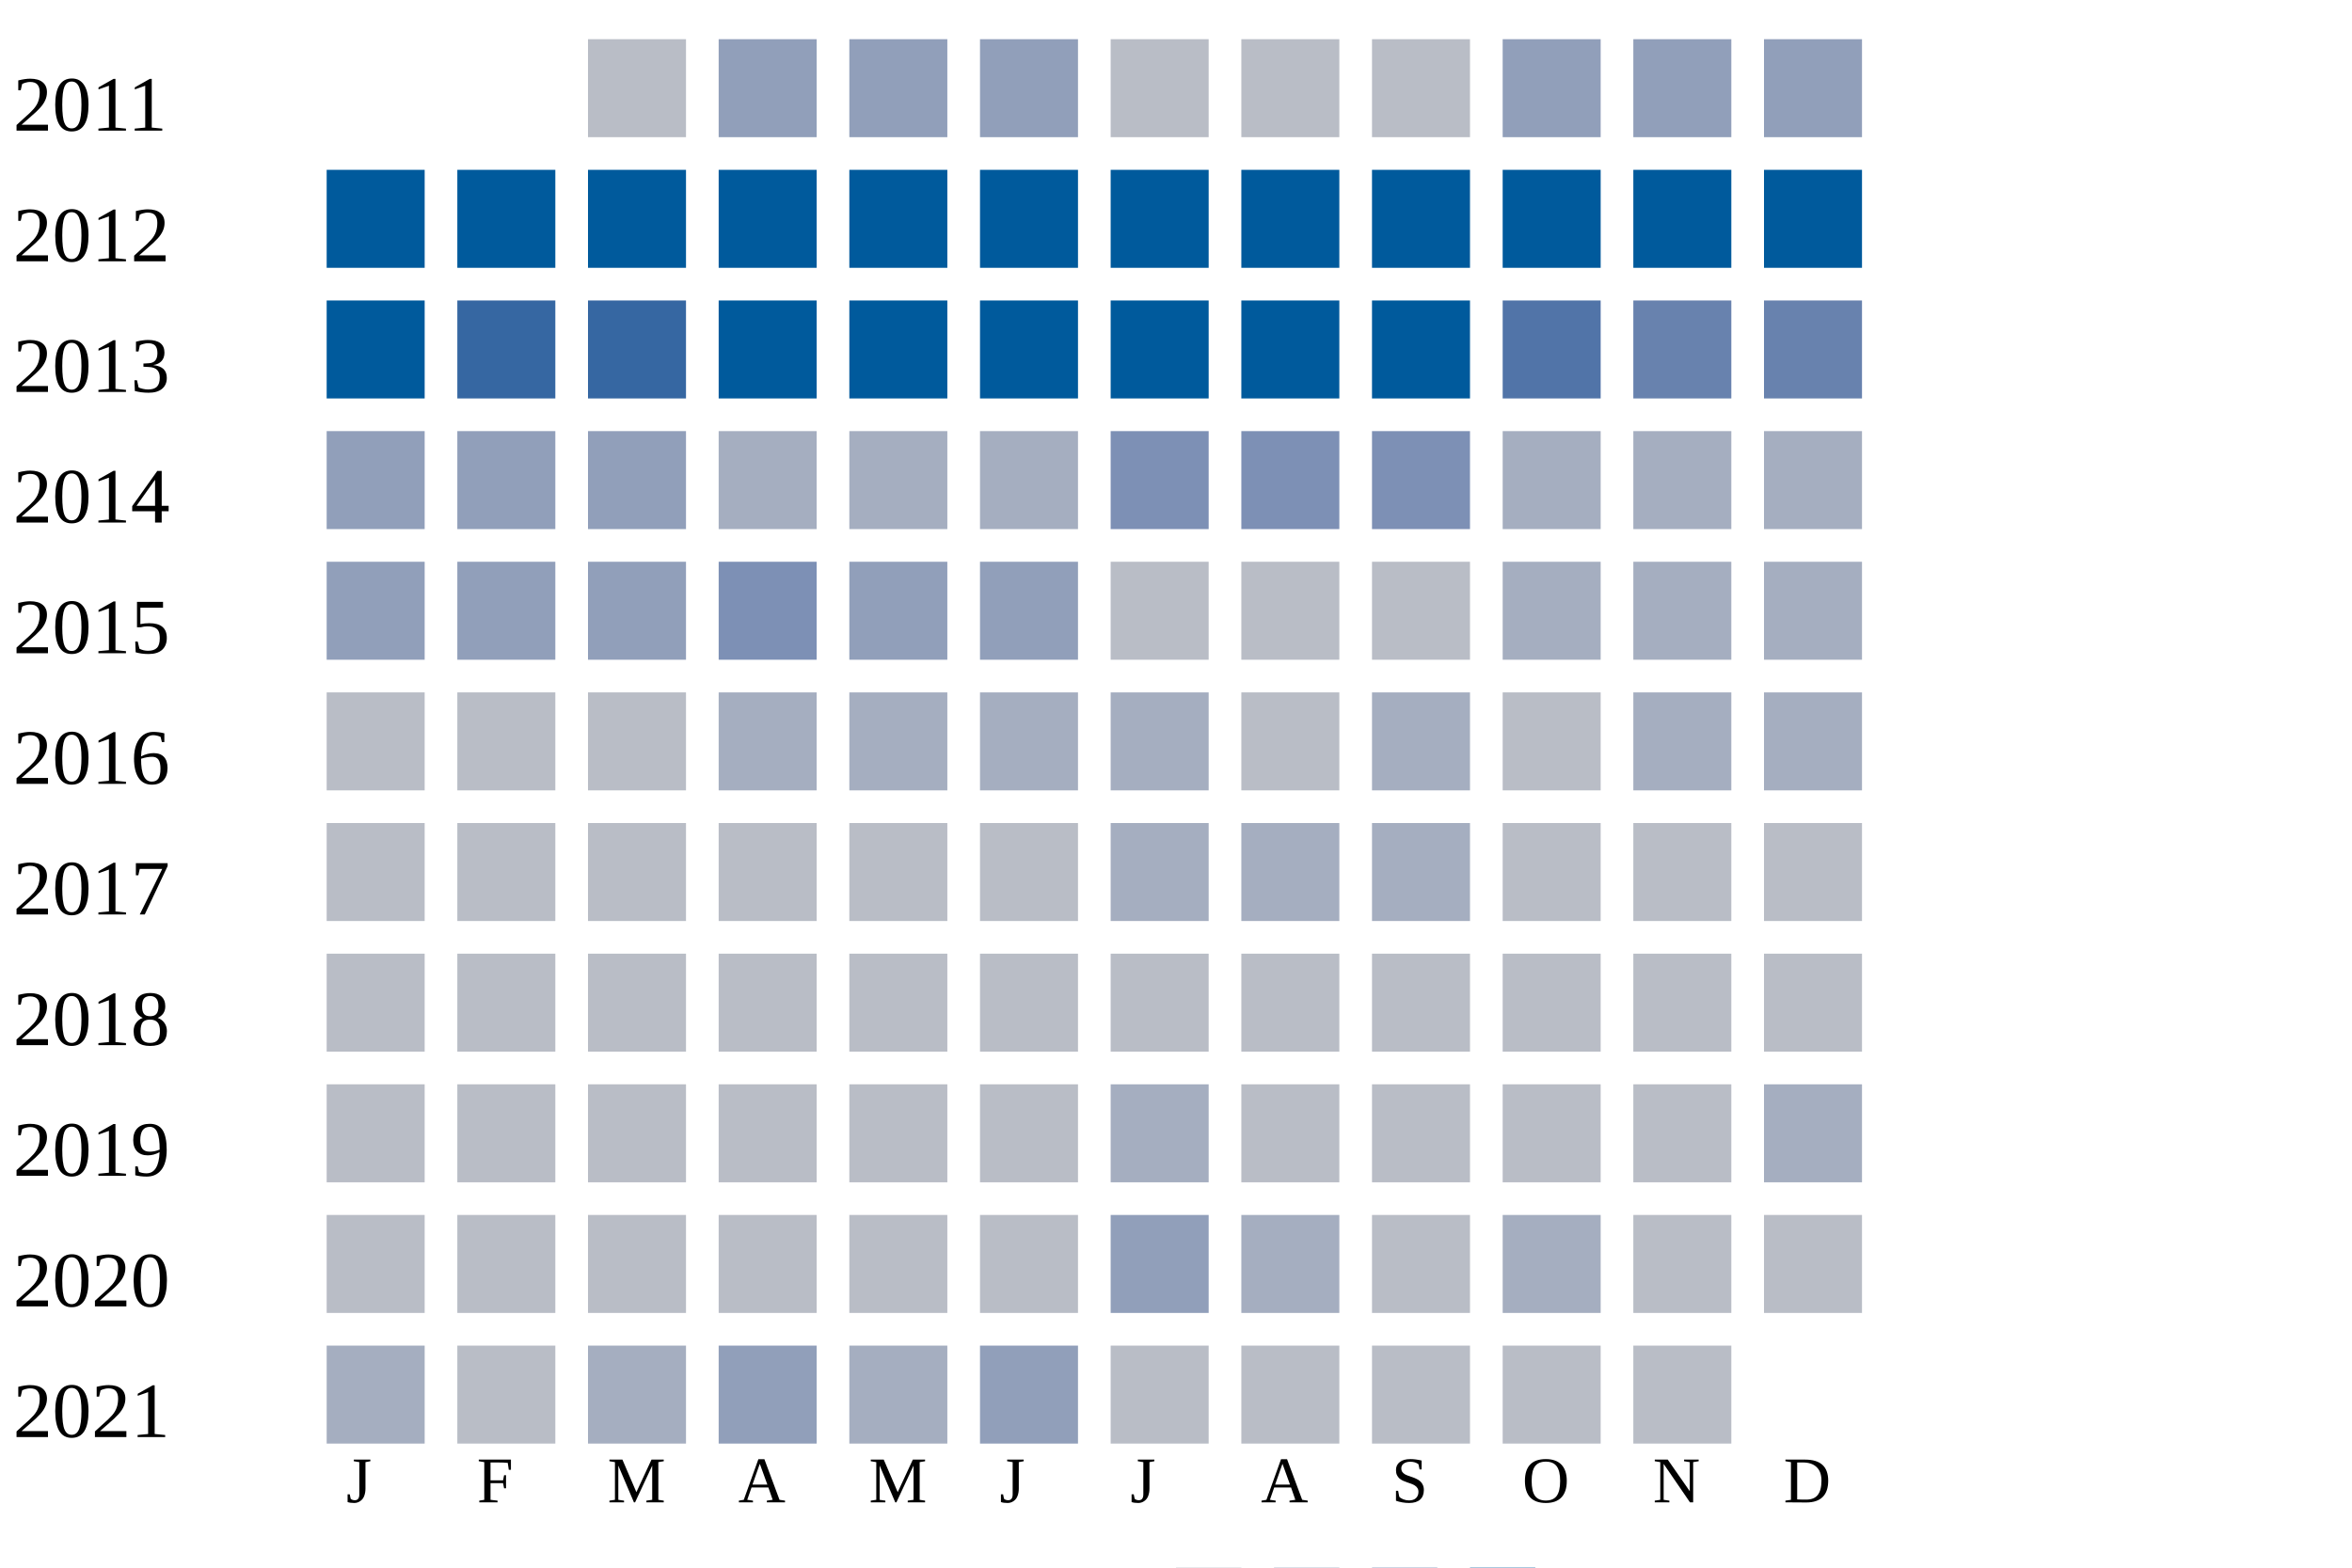
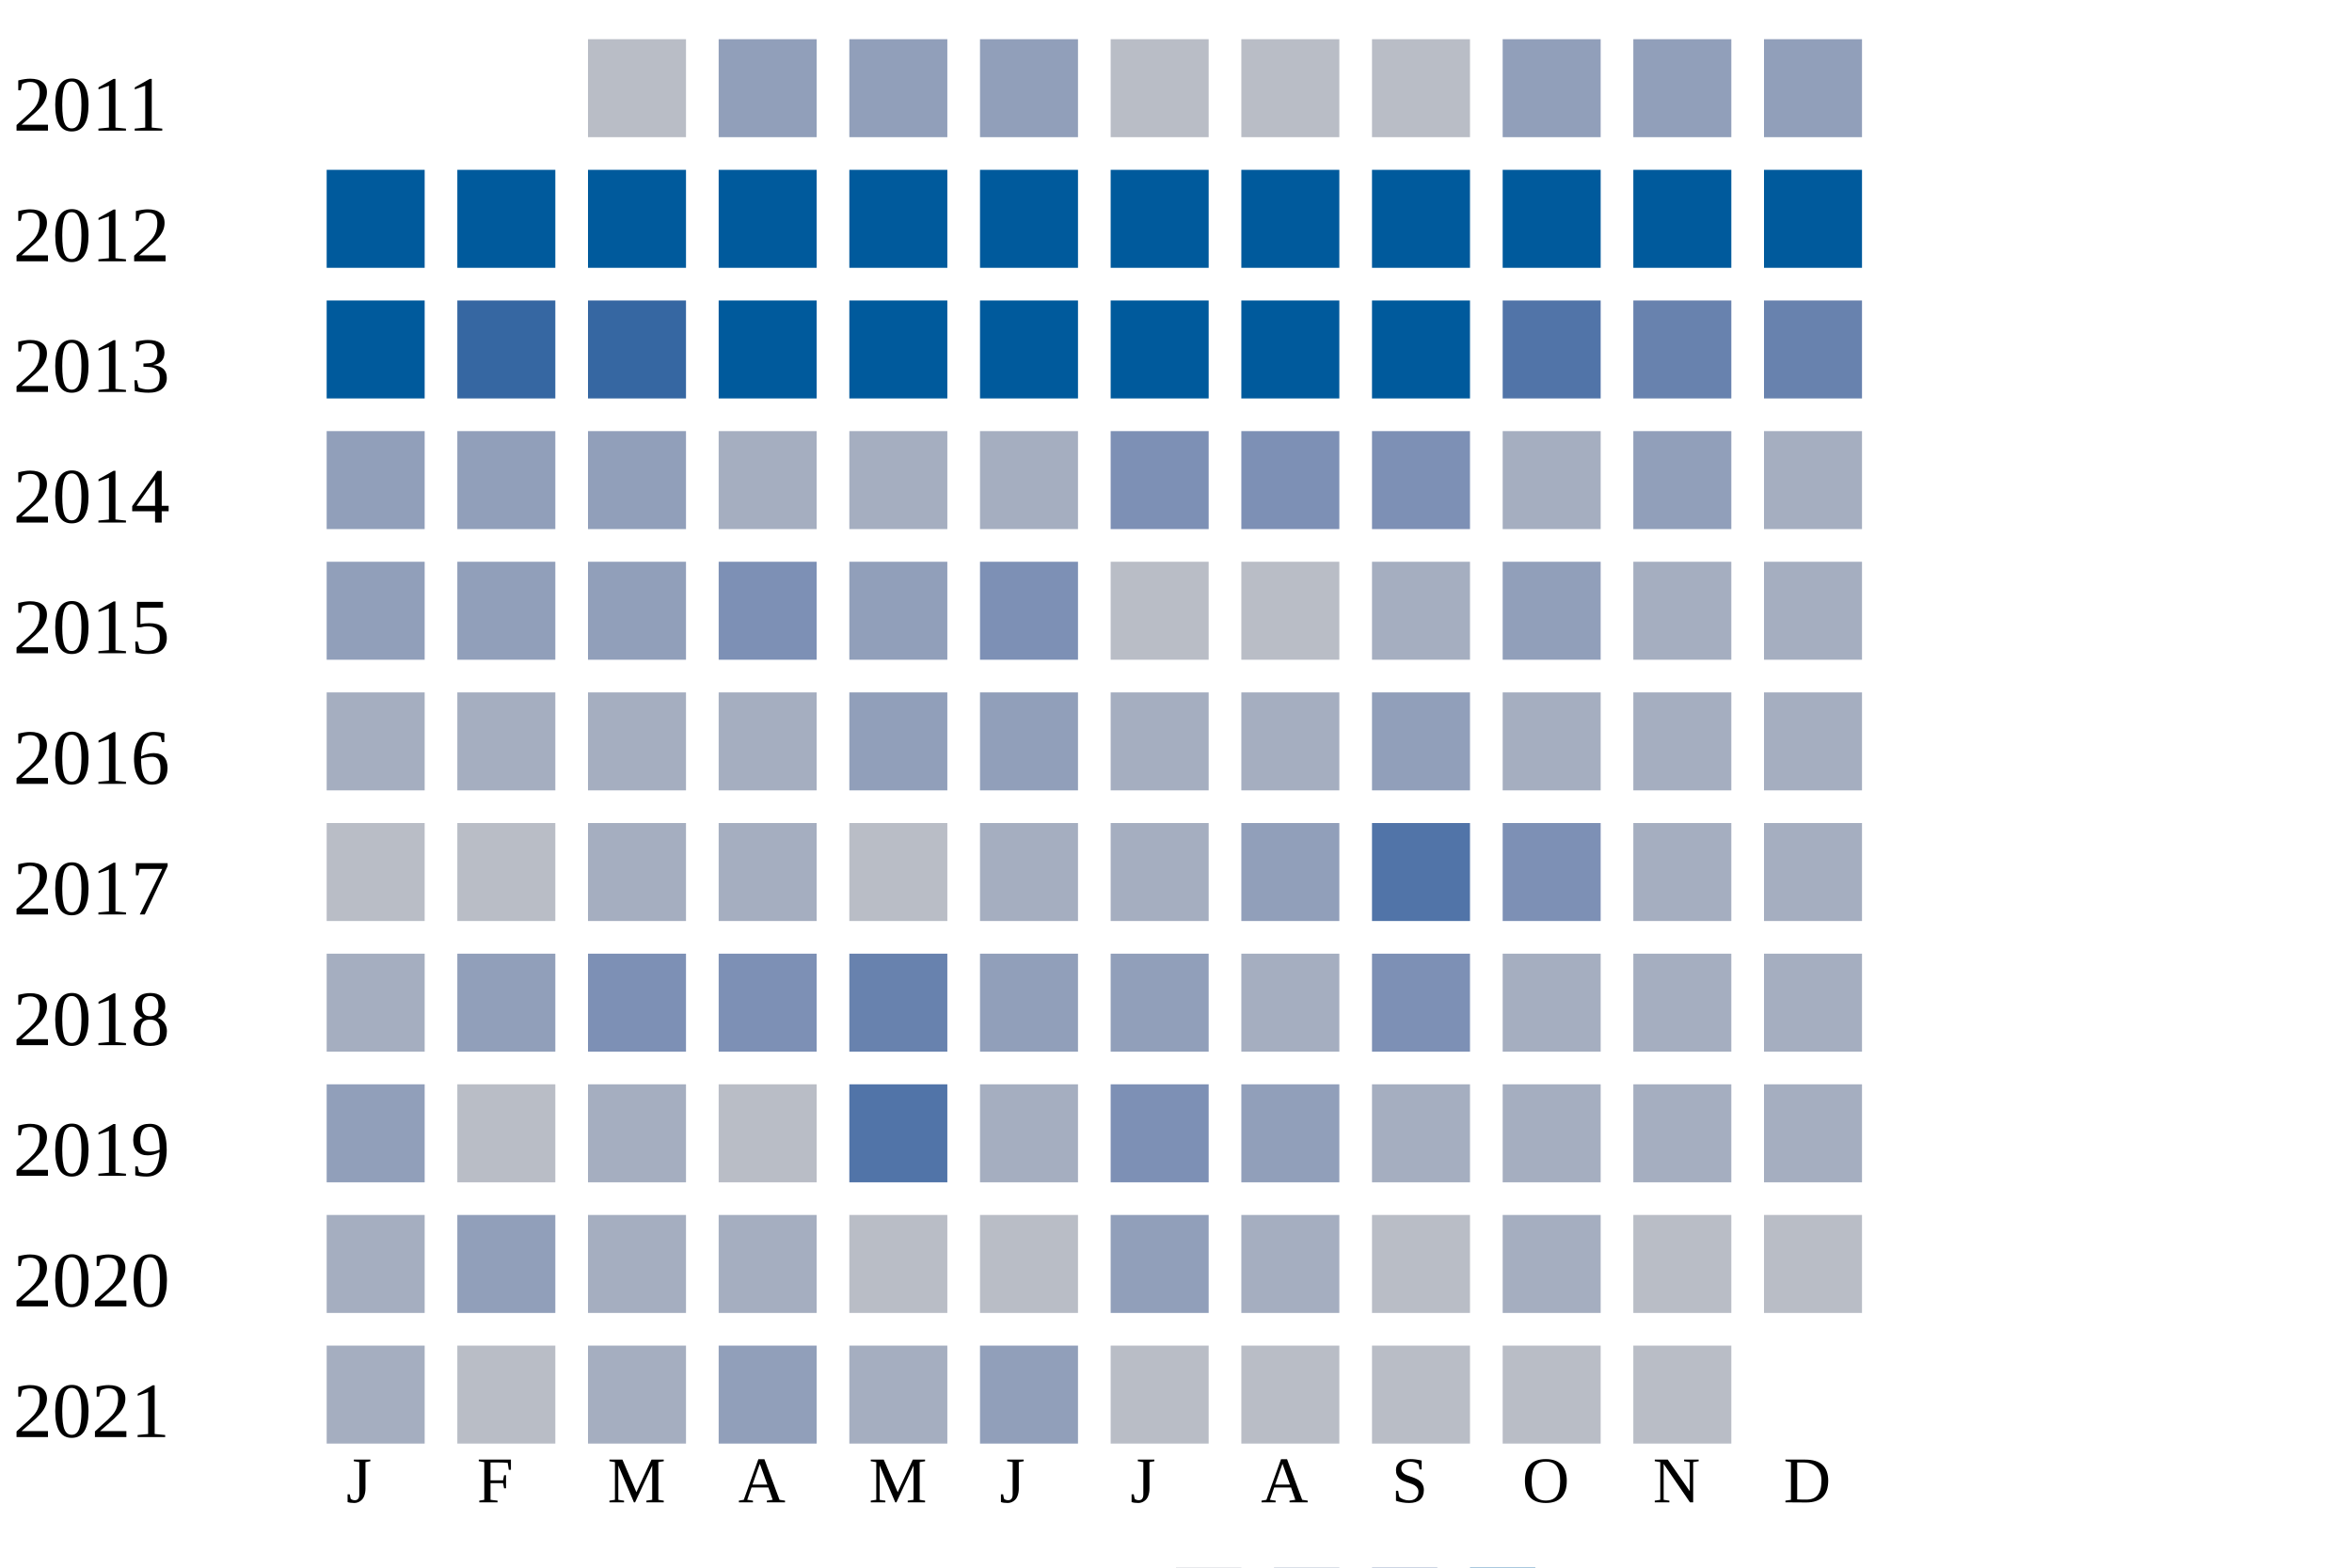
<svg xmlns="http://www.w3.org/2000/svg" width="360" height="240">
  <g transform="translate(0 0)">
    <text x="2" y="20">2011</text>
    <rect x="90" y="6" width="15" height="15" fill="#b9bdc6" />
    <rect x="110" y="6" width="15" height="15" fill="#919fba" />
    <rect x="130" y="6" width="15" height="15" fill="#919fba" />
    <rect x="150" y="6" width="15" height="15" fill="#919fba" />
    <rect x="170" y="6" width="15" height="15" fill="#b9bdc6" />
    <rect x="190" y="6" width="15" height="15" fill="#b9bdc6" />
    <rect x="210" y="6" width="15" height="15" fill="#b9bdc6" />
    <rect x="230" y="6" width="15" height="15" fill="#919fba" />
    <rect x="250" y="6" width="15" height="15" fill="#919fba" />
    <rect x="270" y="6" width="15" height="15" fill="#919fba" />
  </g>
  <g transform="translate(0 20)">
    <text x="2" y="20">2012</text>
    <rect x="50" y="6" width="15" height="15" fill="#005a9c" />
    <rect x="70" y="6" width="15" height="15" fill="#005a9c" />
    <rect x="90" y="6" width="15" height="15" fill="#005a9c" />
    <rect x="110" y="6" width="15" height="15" fill="#005a9c" />
    <rect x="130" y="6" width="15" height="15" fill="#005a9c" />
    <rect x="150" y="6" width="15" height="15" fill="#005a9c" />
    <rect x="170" y="6" width="15" height="15" fill="#005a9c" />
    <rect x="190" y="6" width="15" height="15" fill="#005a9c" />
    <rect x="210" y="6" width="15" height="15" fill="#005a9c" />
    <rect x="230" y="6" width="15" height="15" fill="#005a9c" />
    <rect x="250" y="6" width="15" height="15" fill="#005a9c" />
    <rect x="270" y="6" width="15" height="15" fill="#005a9c" />
  </g>
  <g transform="translate(0 40)">
    <text x="2" y="20">2013</text>
    <rect x="50" y="6" width="15" height="15" fill="#005a9c" />
    <rect x="70" y="6" width="15" height="15" fill="#3667a2" />
    <rect x="90" y="6" width="15" height="15" fill="#3667a2" />
    <rect x="110" y="6" width="15" height="15" fill="#005a9c" />
    <rect x="130" y="6" width="15" height="15" fill="#005a9c" />
    <rect x="150" y="6" width="15" height="15" fill="#005a9c" />
    <rect x="170" y="6" width="15" height="15" fill="#005a9c" />
    <rect x="190" y="6" width="15" height="15" fill="#005a9c" />
    <rect x="210" y="6" width="15" height="15" fill="#005a9c" />
    <rect x="230" y="6" width="15" height="15" fill="#5174a8" />
    <rect x="250" y="6" width="15" height="15" fill="#6882ae" />
    <rect x="270" y="6" width="15" height="15" fill="#6882ae" />
  </g>
  <g transform="translate(0 60)">
    <text x="2" y="20">2014</text>
    <rect x="50" y="6" width="15" height="15" fill="#919fba" />
    <rect x="70" y="6" width="15" height="15" fill="#919fba" />
    <rect x="90" y="6" width="15" height="15" fill="#919fba" />
    <rect x="110" y="6" width="15" height="15" fill="#a5aec0" />
    <rect x="130" y="6" width="15" height="15" fill="#a5aec0" />
    <rect x="150" y="6" width="15" height="15" fill="#a5aec0" />
    <rect x="170" y="6" width="15" height="15" fill="#7d90b5" />
    <rect x="190" y="6" width="15" height="15" fill="#7d90b5" />
    <rect x="210" y="6" width="15" height="15" fill="#7d90b5" />
    <rect x="230" y="6" width="15" height="15" fill="#a5aec0" />
-     <rect x="250" y="6" width="15" height="15" fill="#a5aec0" />
+     <rect x="250" y="6" width="15" height="15" fill="#919fba" />
    <rect x="270" y="6" width="15" height="15" fill="#a5aec0" />
  </g>
  <g transform="translate(0 80)">
    <text x="2" y="20">2015</text>
    <rect x="50" y="6" width="15" height="15" fill="#919fba" />
    <rect x="70" y="6" width="15" height="15" fill="#919fba" />
    <rect x="90" y="6" width="15" height="15" fill="#919fba" />
    <rect x="110" y="6" width="15" height="15" fill="#7d90b5" />
    <rect x="130" y="6" width="15" height="15" fill="#919fba" />
-     <rect x="150" y="6" width="15" height="15" fill="#919fba" />
+     <rect x="150" y="6" width="15" height="15" fill="#7d90b5" />
    <rect x="170" y="6" width="15" height="15" fill="#b9bdc6" />
    <rect x="190" y="6" width="15" height="15" fill="#b9bdc6" />
-     <rect x="210" y="6" width="15" height="15" fill="#b9bdc6" />
-     <rect x="230" y="6" width="15" height="15" fill="#a5aec0" />
+     <rect x="210" y="6" width="15" height="15" fill="#a5aec0" />
+     <rect x="230" y="6" width="15" height="15" fill="#919fba" />
    <rect x="250" y="6" width="15" height="15" fill="#a5aec0" />
    <rect x="270" y="6" width="15" height="15" fill="#a5aec0" />
  </g>
  <g transform="translate(0 100)">
    <text x="2" y="20">2016</text>
-     <rect x="50" y="6" width="15" height="15" fill="#b9bdc6" />
-     <rect x="70" y="6" width="15" height="15" fill="#b9bdc6" />
-     <rect x="90" y="6" width="15" height="15" fill="#b9bdc6" />
+     <rect x="50" y="6" width="15" height="15" fill="#a5aec0" />
+     <rect x="70" y="6" width="15" height="15" fill="#a5aec0" />
+     <rect x="90" y="6" width="15" height="15" fill="#a5aec0" />
    <rect x="110" y="6" width="15" height="15" fill="#a5aec0" />
-     <rect x="130" y="6" width="15" height="15" fill="#a5aec0" />
-     <rect x="150" y="6" width="15" height="15" fill="#a5aec0" />
+     <rect x="130" y="6" width="15" height="15" fill="#919fba" />
+     <rect x="150" y="6" width="15" height="15" fill="#919fba" />
    <rect x="170" y="6" width="15" height="15" fill="#a5aec0" />
-     <rect x="190" y="6" width="15" height="15" fill="#b9bdc6" />
-     <rect x="210" y="6" width="15" height="15" fill="#a5aec0" />
-     <rect x="230" y="6" width="15" height="15" fill="#b9bdc6" />
+     <rect x="190" y="6" width="15" height="15" fill="#a5aec0" />
+     <rect x="210" y="6" width="15" height="15" fill="#919fba" />
+     <rect x="230" y="6" width="15" height="15" fill="#a5aec0" />
    <rect x="250" y="6" width="15" height="15" fill="#a5aec0" />
    <rect x="270" y="6" width="15" height="15" fill="#a5aec0" />
  </g>
  <g transform="translate(0 120)">
    <text x="2" y="20">2017</text>
    <rect x="50" y="6" width="15" height="15" fill="#b9bdc6" />
    <rect x="70" y="6" width="15" height="15" fill="#b9bdc6" />
-     <rect x="90" y="6" width="15" height="15" fill="#b9bdc6" />
-     <rect x="110" y="6" width="15" height="15" fill="#b9bdc6" />
+     <rect x="90" y="6" width="15" height="15" fill="#a5aec0" />
+     <rect x="110" y="6" width="15" height="15" fill="#a5aec0" />
    <rect x="130" y="6" width="15" height="15" fill="#b9bdc6" />
-     <rect x="150" y="6" width="15" height="15" fill="#b9bdc6" />
+     <rect x="150" y="6" width="15" height="15" fill="#a5aec0" />
    <rect x="170" y="6" width="15" height="15" fill="#a5aec0" />
-     <rect x="190" y="6" width="15" height="15" fill="#a5aec0" />
-     <rect x="210" y="6" width="15" height="15" fill="#a5aec0" />
-     <rect x="230" y="6" width="15" height="15" fill="#b9bdc6" />
-     <rect x="250" y="6" width="15" height="15" fill="#b9bdc6" />
-     <rect x="270" y="6" width="15" height="15" fill="#b9bdc6" />
+     <rect x="190" y="6" width="15" height="15" fill="#919fba" />
+     <rect x="210" y="6" width="15" height="15" fill="#5174a8" />
+     <rect x="230" y="6" width="15" height="15" fill="#7d90b5" />
+     <rect x="250" y="6" width="15" height="15" fill="#a5aec0" />
+     <rect x="270" y="6" width="15" height="15" fill="#a5aec0" />
  </g>
  <g transform="translate(0 140)">
    <text x="2" y="20">2018</text>
-     <rect x="50" y="6" width="15" height="15" fill="#b9bdc6" />
-     <rect x="70" y="6" width="15" height="15" fill="#b9bdc6" />
-     <rect x="90" y="6" width="15" height="15" fill="#b9bdc6" />
-     <rect x="110" y="6" width="15" height="15" fill="#b9bdc6" />
-     <rect x="130" y="6" width="15" height="15" fill="#b9bdc6" />
-     <rect x="150" y="6" width="15" height="15" fill="#b9bdc6" />
-     <rect x="170" y="6" width="15" height="15" fill="#b9bdc6" />
-     <rect x="190" y="6" width="15" height="15" fill="#b9bdc6" />
-     <rect x="210" y="6" width="15" height="15" fill="#b9bdc6" />
-     <rect x="230" y="6" width="15" height="15" fill="#b9bdc6" />
-     <rect x="250" y="6" width="15" height="15" fill="#b9bdc6" />
-     <rect x="270" y="6" width="15" height="15" fill="#b9bdc6" />
+     <rect x="50" y="6" width="15" height="15" fill="#a5aec0" />
+     <rect x="70" y="6" width="15" height="15" fill="#919fba" />
+     <rect x="90" y="6" width="15" height="15" fill="#7d90b5" />
+     <rect x="110" y="6" width="15" height="15" fill="#7d90b5" />
+     <rect x="130" y="6" width="15" height="15" fill="#6882ae" />
+     <rect x="150" y="6" width="15" height="15" fill="#919fba" />
+     <rect x="170" y="6" width="15" height="15" fill="#919fba" />
+     <rect x="190" y="6" width="15" height="15" fill="#a5aec0" />
+     <rect x="210" y="6" width="15" height="15" fill="#7d90b5" />
+     <rect x="230" y="6" width="15" height="15" fill="#a5aec0" />
+     <rect x="250" y="6" width="15" height="15" fill="#a5aec0" />
+     <rect x="270" y="6" width="15" height="15" fill="#a5aec0" />
  </g>
  <g transform="translate(0 160)">
    <text x="2" y="20">2019</text>
-     <rect x="50" y="6" width="15" height="15" fill="#b9bdc6" />
+     <rect x="50" y="6" width="15" height="15" fill="#919fba" />
    <rect x="70" y="6" width="15" height="15" fill="#b9bdc6" />
-     <rect x="90" y="6" width="15" height="15" fill="#b9bdc6" />
+     <rect x="90" y="6" width="15" height="15" fill="#a5aec0" />
    <rect x="110" y="6" width="15" height="15" fill="#b9bdc6" />
-     <rect x="130" y="6" width="15" height="15" fill="#b9bdc6" />
-     <rect x="150" y="6" width="15" height="15" fill="#b9bdc6" />
-     <rect x="170" y="6" width="15" height="15" fill="#a5aec0" />
-     <rect x="190" y="6" width="15" height="15" fill="#b9bdc6" />
-     <rect x="210" y="6" width="15" height="15" fill="#b9bdc6" />
-     <rect x="230" y="6" width="15" height="15" fill="#b9bdc6" />
-     <rect x="250" y="6" width="15" height="15" fill="#b9bdc6" />
+     <rect x="130" y="6" width="15" height="15" fill="#5174a8" />
+     <rect x="150" y="6" width="15" height="15" fill="#a5aec0" />
+     <rect x="170" y="6" width="15" height="15" fill="#7d90b5" />
+     <rect x="190" y="6" width="15" height="15" fill="#919fba" />
+     <rect x="210" y="6" width="15" height="15" fill="#a5aec0" />
+     <rect x="230" y="6" width="15" height="15" fill="#a5aec0" />
+     <rect x="250" y="6" width="15" height="15" fill="#a5aec0" />
    <rect x="270" y="6" width="15" height="15" fill="#a5aec0" />
  </g>
  <g transform="translate(0 180)">
    <text x="2" y="20">2020</text>
-     <rect x="50" y="6" width="15" height="15" fill="#b9bdc6" />
-     <rect x="70" y="6" width="15" height="15" fill="#b9bdc6" />
-     <rect x="90" y="6" width="15" height="15" fill="#b9bdc6" />
-     <rect x="110" y="6" width="15" height="15" fill="#b9bdc6" />
+     <rect x="50" y="6" width="15" height="15" fill="#a5aec0" />
+     <rect x="70" y="6" width="15" height="15" fill="#919fba" />
+     <rect x="90" y="6" width="15" height="15" fill="#a5aec0" />
+     <rect x="110" y="6" width="15" height="15" fill="#a5aec0" />
    <rect x="130" y="6" width="15" height="15" fill="#b9bdc6" />
    <rect x="150" y="6" width="15" height="15" fill="#b9bdc6" />
    <rect x="170" y="6" width="15" height="15" fill="#919fba" />
    <rect x="190" y="6" width="15" height="15" fill="#a5aec0" />
    <rect x="210" y="6" width="15" height="15" fill="#b9bdc6" />
    <rect x="230" y="6" width="15" height="15" fill="#a5aec0" />
    <rect x="250" y="6" width="15" height="15" fill="#b9bdc6" />
    <rect x="270" y="6" width="15" height="15" fill="#b9bdc6" />
  </g>
  <g transform="translate(0 200)">
    <text x="2" y="20">2021</text>
    <rect x="50" y="6" width="15" height="15" fill="#a5aec0" />
    <rect x="70" y="6" width="15" height="15" fill="#b9bdc6" />
    <rect x="90" y="6" width="15" height="15" fill="#a5aec0" />
    <rect x="110" y="6" width="15" height="15" fill="#919fba" />
    <rect x="130" y="6" width="15" height="15" fill="#a5aec0" />
    <rect x="150" y="6" width="15" height="15" fill="#919fba" />
    <rect x="170" y="6" width="15" height="15" fill="#b9bdc6" />
    <rect x="190" y="6" width="15" height="15" fill="#b9bdc6" />
    <rect x="210" y="6" width="15" height="15" fill="#b9bdc6" />
    <rect x="230" y="6" width="15" height="15" fill="#b9bdc6" />
    <rect x="250" y="6" width="15" height="15" fill="#b9bdc6" />
  </g>
  <text style="font-size: 10px; text-align: center" x="53" y="230">J</text>
  <text style="font-size: 10px; text-align: center" x="73" y="230">F</text>
  <text style="font-size: 10px; text-align: center" x="93" y="230">M</text>
  <text style="font-size: 10px; text-align: center" x="113" y="230">A</text>
  <text style="font-size: 10px; text-align: center" x="133" y="230">M</text>
  <text style="font-size: 10px; text-align: center" x="153" y="230">J</text>
  <text style="font-size: 10px; text-align: center" x="173" y="230">J</text>
  <text style="font-size: 10px; text-align: center" x="193" y="230">A</text>
  <text style="font-size: 10px; text-align: center" x="213" y="230">S</text>
  <text style="font-size: 10px; text-align: center" x="233" y="230">O</text>
  <text style="font-size: 10px; text-align: center" x="253" y="230">N</text>
  <text style="font-size: 10px; text-align: center" x="273" y="230">D</text>
  <text style="font-size: 10px;" x="155" y="249">Less</text>
  <rect fill="#b9bdc6" width="10" height="10" x="180" y="240" />
  <rect fill="#919fba" width="10" height="10" x="195" y="240" />
  <rect fill="#6882ae" width="10" height="10" x="210" y="240" />
  <rect fill="#005a9c" width="10" height="10" x="225" y="240" />
  <text x="240" y="249" style="font-size: 10px;">More</text>
</svg>
